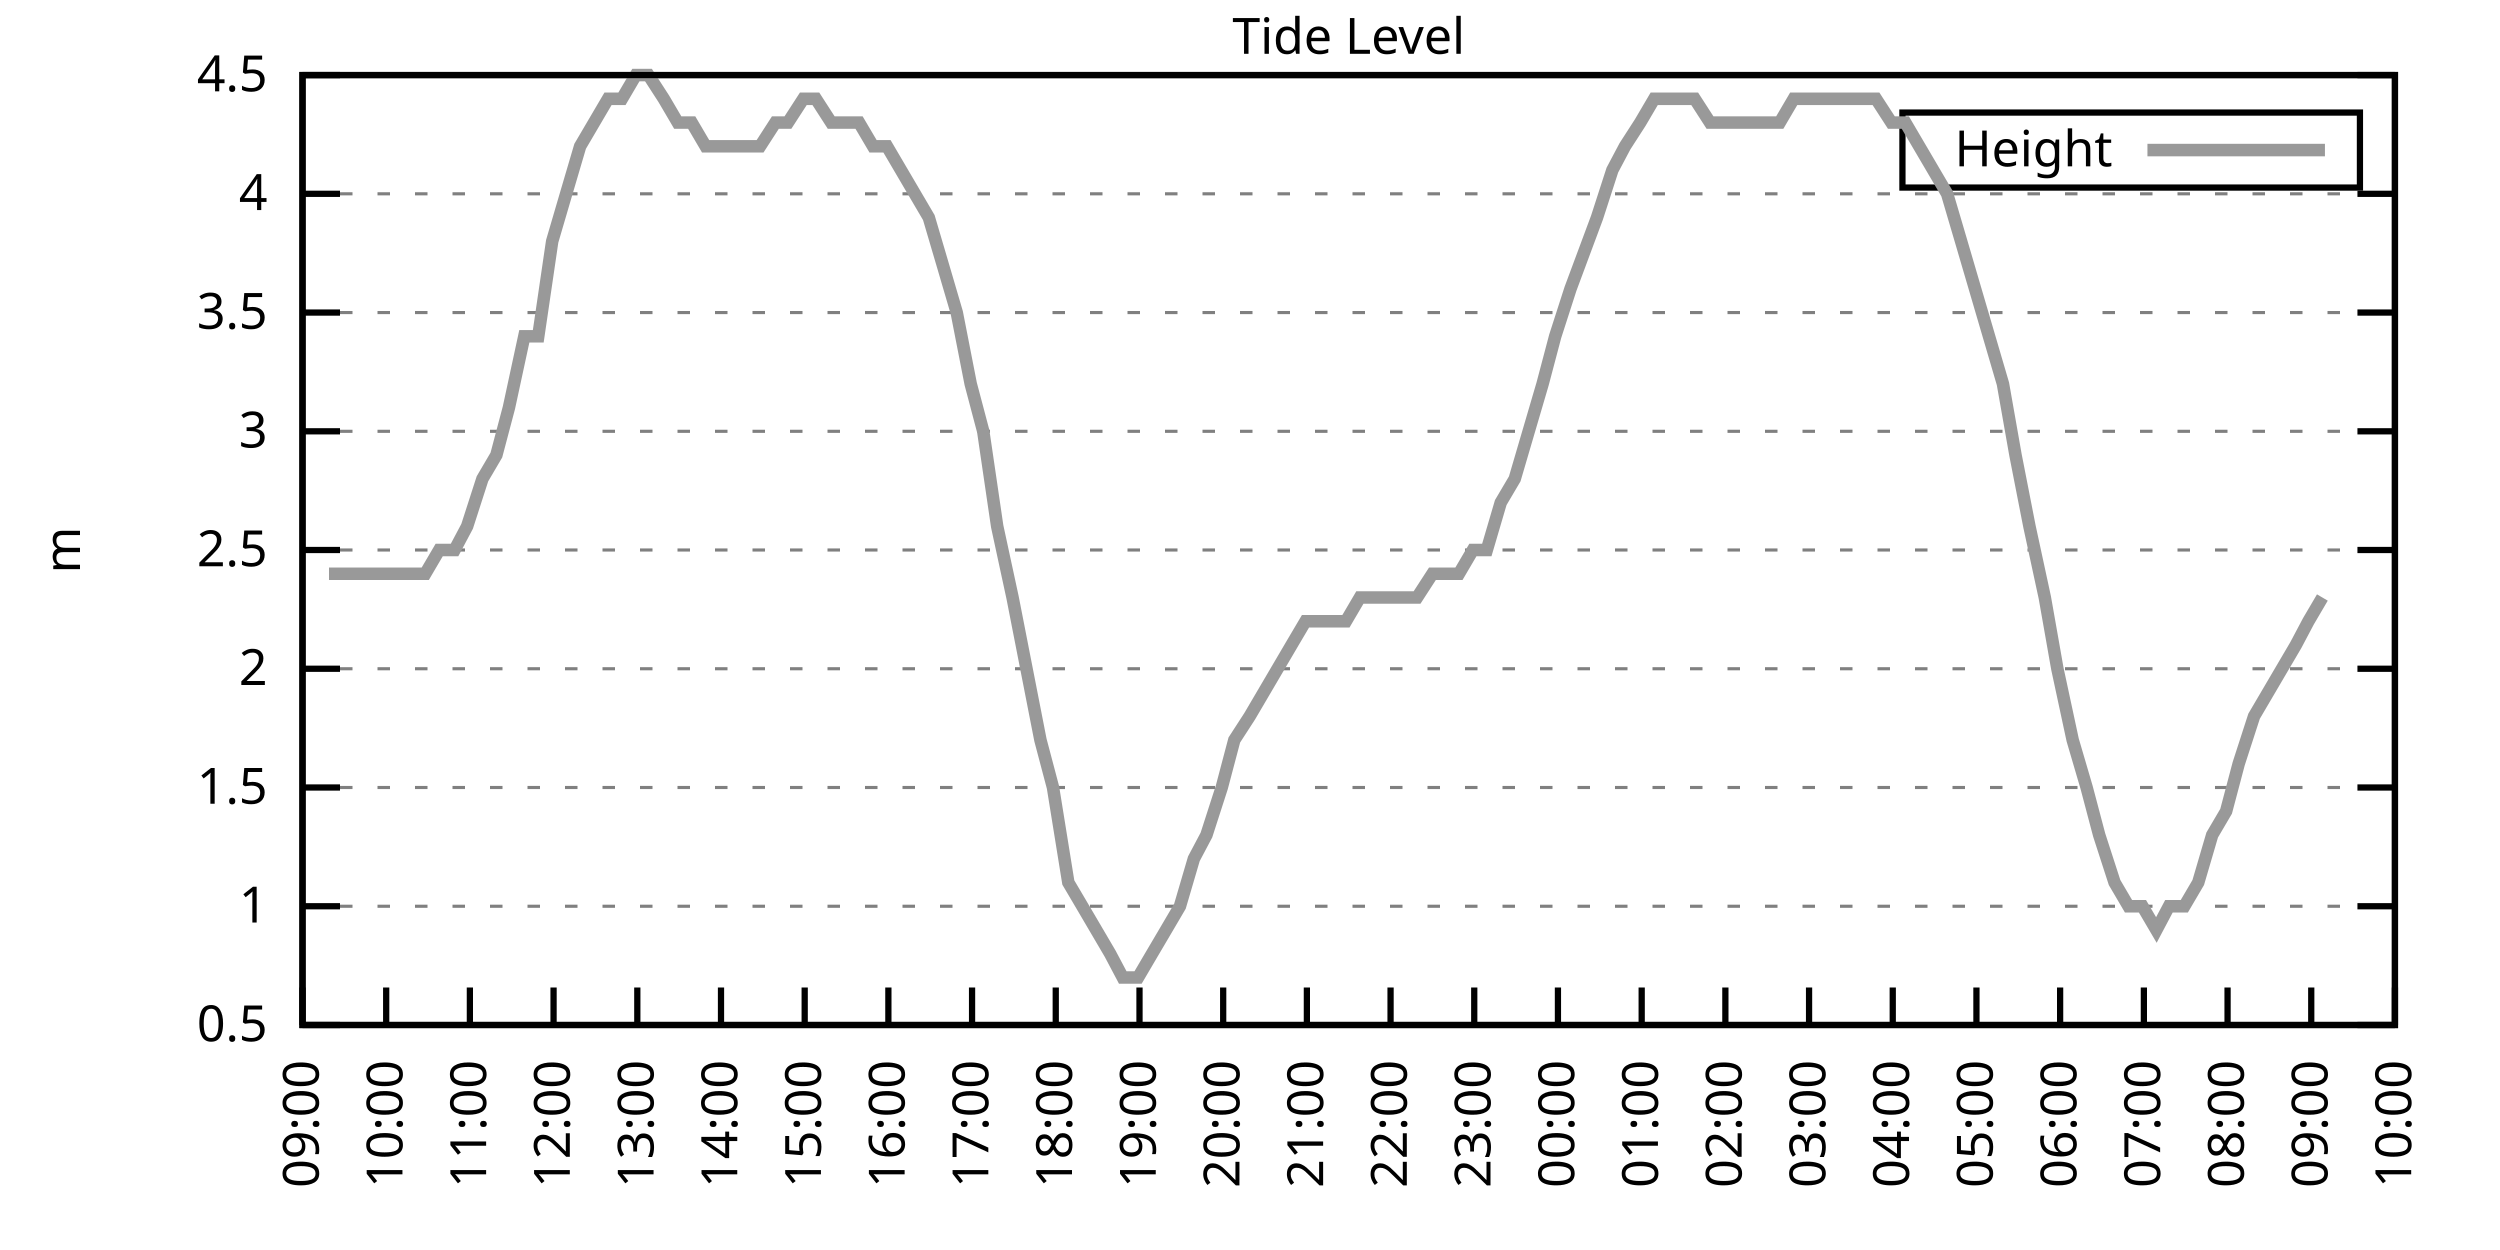
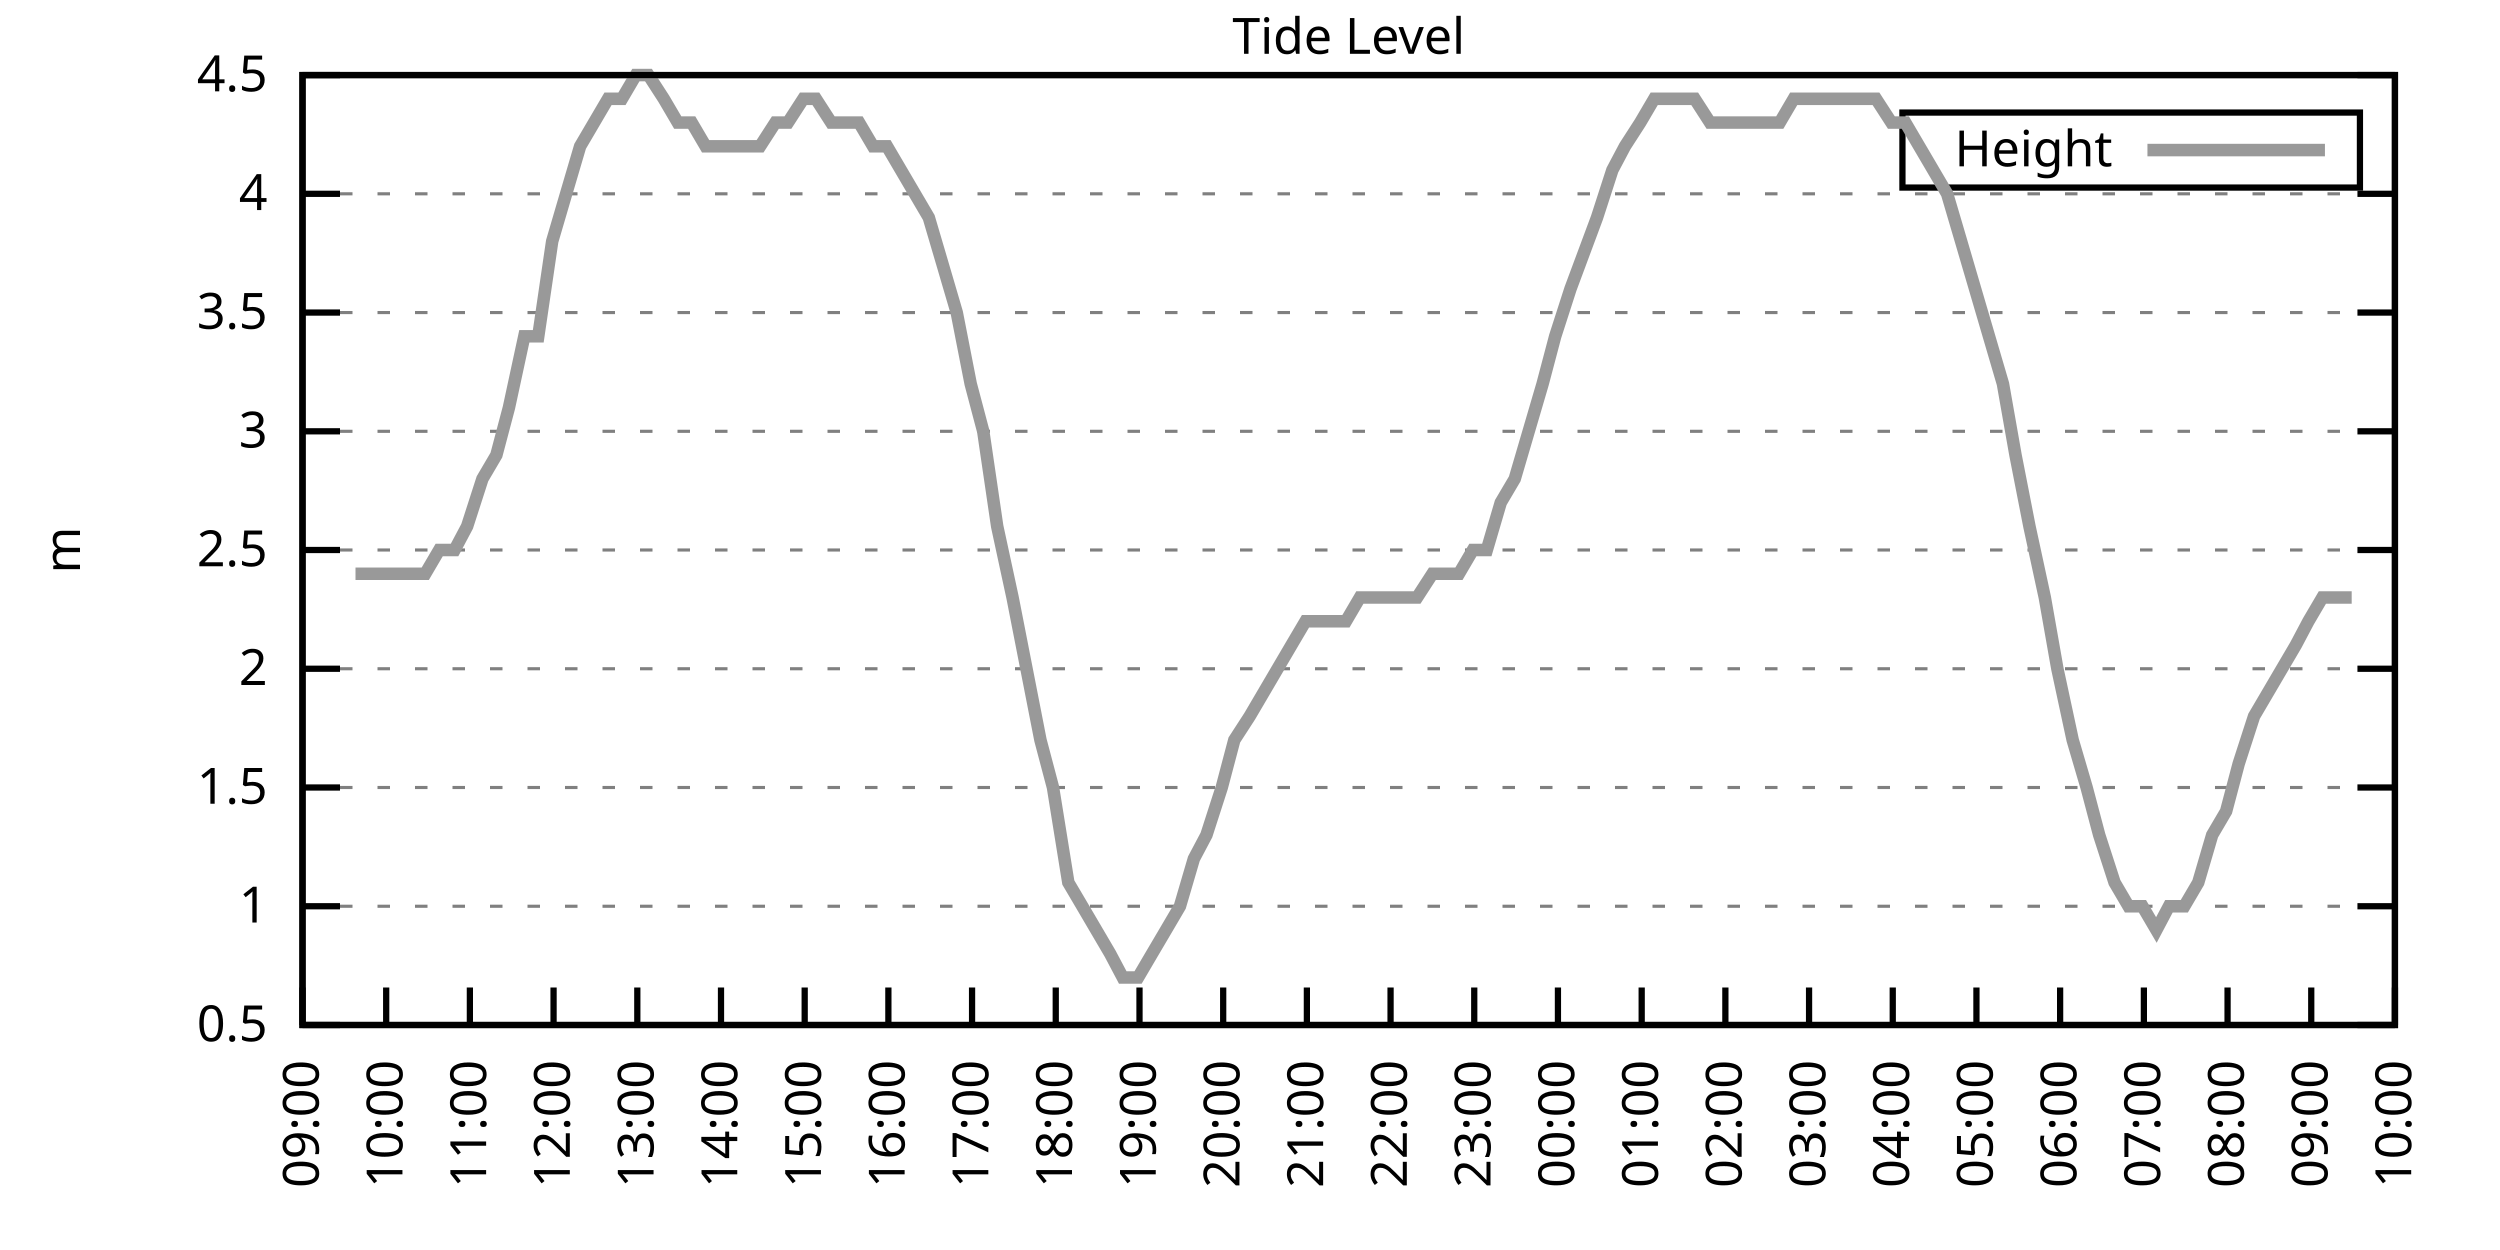
<svg xmlns="http://www.w3.org/2000/svg" xmlns:xlink="http://www.w3.org/1999/xlink" width="400" height="200" viewBox="0 0 400 200">
  <g id="gnuplot_canvas">
    <rect x="0" y="0" width="400" height="200" fill="none" />
    <defs>
      <circle id="gpDot" r="0.5" stroke-width="0.5" stroke="currentColor" />
      <path id="gpPt0" stroke-width="0.333" stroke="currentColor" d="M-1,0 h2 M0,-1 v2" />
      <path id="gpPt1" stroke-width="0.333" stroke="currentColor" d="M-1,-1 L1,1 M1,-1 L-1,1" />
      <path id="gpPt2" stroke-width="0.333" stroke="currentColor" d="M-1,0 L1,0 M0,-1 L0,1 M-1,-1 L1,1 M-1,1 L1,-1" />
      <rect id="gpPt3" stroke-width="0.333" stroke="currentColor" x="-1" y="-1" width="2" height="2" />
      <rect id="gpPt4" stroke-width="0.333" stroke="currentColor" fill="currentColor" x="-1" y="-1" width="2" height="2" />
      <circle id="gpPt5" stroke-width="0.333" stroke="currentColor" cx="0" cy="0" r="1" />
      <use xlink:href="#gpPt5" id="gpPt6" fill="currentColor" stroke="none" />
      <path id="gpPt7" stroke-width="0.333" stroke="currentColor" d="M0,-1.33 L-1.33,0.67 L1.33,0.67 z" />
      <use xlink:href="#gpPt7" id="gpPt8" fill="currentColor" stroke="none" />
      <use xlink:href="#gpPt7" id="gpPt9" stroke="currentColor" transform="rotate(180)" />
      <use xlink:href="#gpPt9" id="gpPt10" fill="currentColor" stroke="none" />
      <use xlink:href="#gpPt3" id="gpPt11" stroke="currentColor" transform="rotate(45)" />
      <use xlink:href="#gpPt11" id="gpPt12" fill="currentColor" stroke="none" />
      <path id="gpPt13" stroke-width="0.333" stroke="currentColor" d="M0,1.330 L1.265,0.411 L0.782,-1.067 L-0.782,-1.076 L-1.265,0.411 z" />
      <use xlink:href="#gpPt13" id="gpPt14" fill="currentColor" stroke="none" />
      <filter id="textbox" filterUnits="objectBoundingBox" x="0" y="0" height="1" width="1">
        <feFlood flood-color="white" flood-opacity="1" result="bgnd" />
        <feComposite in="SourceGraphic" in2="bgnd" operator="atop" />
      </filter>
      <filter id="greybox" filterUnits="objectBoundingBox" x="0" y="0" height="1" width="1">
        <feFlood flood-color="lightgrey" flood-opacity="1" result="grey" />
        <feComposite in="SourceGraphic" in2="grey" operator="atop" />
      </filter>
    </defs>
    <g fill="none" color="white" stroke="currentColor" stroke-width="1.00" stroke-linecap="butt" stroke-linejoin="miter">
</g>
    <g fill="none" color="black" stroke="currentColor" stroke-width="1.00" stroke-linecap="butt" stroke-linejoin="miter">
      <g stroke="none" shape-rendering="crispEdges">
        <polygon fill="rgb(255, 255, 255)" points="48.40,164.00 383.18,164.00 383.18,12.02 48.40,12.02 " />
      </g>
    </g>
    <g fill="none" color="black" stroke="currentColor" stroke-width="1.00" stroke-linecap="butt" stroke-linejoin="miter">
</g>
    <g fill="none" color="black" stroke="black" stroke-width="0.50" stroke-linecap="butt" stroke-linejoin="miter">
</g>
    <g fill="none" color="gray" stroke="currentColor" stroke-width="0.50" stroke-linecap="butt" stroke-linejoin="miter">
      <path stroke="gray" stroke-dasharray="2,4" class="gridline" d="M48.40,164.00 L383.19,164.00  " />
    </g>
    <g fill="none" color="gray" stroke="gray" stroke-width="1.00" stroke-linecap="butt" stroke-linejoin="miter">
</g>
    <g fill="none" color="black" stroke="currentColor" stroke-width="1.00" stroke-linecap="butt" stroke-linejoin="miter">
      <path stroke="black" d="M48.40,164.00 L54.40,164.00 M383.19,164.00 L377.19,164.00  " />
      <g transform="translate(42.80,166.60)" stroke="none" fill="black" font-family="Sans" font-size="8.00" text-anchor="end">
        <text>
          <tspan font-family="Sans"> 0.5</tspan>
        </text>
      </g>
    </g>
    <g fill="none" color="black" stroke="currentColor" stroke-width="1.00" stroke-linecap="butt" stroke-linejoin="miter">
</g>
    <g fill="none" color="black" stroke="black" stroke-width="0.50" stroke-linecap="butt" stroke-linejoin="miter">
</g>
    <g fill="none" color="gray" stroke="currentColor" stroke-width="0.50" stroke-linecap="butt" stroke-linejoin="miter">
      <path stroke="gray" stroke-dasharray="2,4" class="gridline" d="M48.40,145.00 L383.19,145.00  " />
    </g>
    <g fill="none" color="gray" stroke="gray" stroke-width="1.00" stroke-linecap="butt" stroke-linejoin="miter">
</g>
    <g fill="none" color="black" stroke="currentColor" stroke-width="1.00" stroke-linecap="butt" stroke-linejoin="miter">
      <path stroke="black" d="M48.40,145.00 L54.40,145.00 M383.19,145.00 L377.19,145.00  " />
      <g transform="translate(42.80,147.60)" stroke="none" fill="black" font-family="Sans" font-size="8.00" text-anchor="end">
        <text>
          <tspan font-family="Sans"> 1</tspan>
        </text>
      </g>
    </g>
    <g fill="none" color="black" stroke="currentColor" stroke-width="1.00" stroke-linecap="butt" stroke-linejoin="miter">
</g>
    <g fill="none" color="black" stroke="black" stroke-width="0.50" stroke-linecap="butt" stroke-linejoin="miter">
</g>
    <g fill="none" color="gray" stroke="currentColor" stroke-width="0.50" stroke-linecap="butt" stroke-linejoin="miter">
      <path stroke="gray" stroke-dasharray="2,4" class="gridline" d="M48.40,126.00 L383.19,126.00  " />
    </g>
    <g fill="none" color="gray" stroke="gray" stroke-width="1.00" stroke-linecap="butt" stroke-linejoin="miter">
</g>
    <g fill="none" color="black" stroke="currentColor" stroke-width="1.00" stroke-linecap="butt" stroke-linejoin="miter">
      <path stroke="black" d="M48.40,126.00 L54.40,126.00 M383.19,126.00 L377.19,126.00  " />
      <g transform="translate(42.80,128.60)" stroke="none" fill="black" font-family="Sans" font-size="8.00" text-anchor="end">
        <text>
          <tspan font-family="Sans"> 1.5</tspan>
        </text>
      </g>
    </g>
    <g fill="none" color="black" stroke="currentColor" stroke-width="1.00" stroke-linecap="butt" stroke-linejoin="miter">
</g>
    <g fill="none" color="black" stroke="black" stroke-width="0.50" stroke-linecap="butt" stroke-linejoin="miter">
</g>
    <g fill="none" color="gray" stroke="currentColor" stroke-width="0.50" stroke-linecap="butt" stroke-linejoin="miter">
      <path stroke="gray" stroke-dasharray="2,4" class="gridline" d="M48.40,107.00 L383.19,107.00  " />
    </g>
    <g fill="none" color="gray" stroke="gray" stroke-width="1.00" stroke-linecap="butt" stroke-linejoin="miter">
</g>
    <g fill="none" color="black" stroke="currentColor" stroke-width="1.00" stroke-linecap="butt" stroke-linejoin="miter">
      <path stroke="black" d="M48.40,107.00 L54.40,107.00 M383.19,107.00 L377.19,107.00  " />
      <g transform="translate(42.80,109.60)" stroke="none" fill="black" font-family="Sans" font-size="8.00" text-anchor="end">
        <text>
          <tspan font-family="Sans"> 2</tspan>
        </text>
      </g>
    </g>
    <g fill="none" color="black" stroke="currentColor" stroke-width="1.00" stroke-linecap="butt" stroke-linejoin="miter">
</g>
    <g fill="none" color="black" stroke="black" stroke-width="0.50" stroke-linecap="butt" stroke-linejoin="miter">
</g>
    <g fill="none" color="gray" stroke="currentColor" stroke-width="0.50" stroke-linecap="butt" stroke-linejoin="miter">
      <path stroke="gray" stroke-dasharray="2,4" class="gridline" d="M48.40,88.00 L383.19,88.00  " />
    </g>
    <g fill="none" color="gray" stroke="gray" stroke-width="1.00" stroke-linecap="butt" stroke-linejoin="miter">
</g>
    <g fill="none" color="black" stroke="currentColor" stroke-width="1.00" stroke-linecap="butt" stroke-linejoin="miter">
      <path stroke="black" d="M48.40,88.00 L54.40,88.00 M383.19,88.00 L377.19,88.00  " />
      <g transform="translate(42.80,90.60)" stroke="none" fill="black" font-family="Sans" font-size="8.00" text-anchor="end">
        <text>
          <tspan font-family="Sans"> 2.5</tspan>
        </text>
      </g>
    </g>
    <g fill="none" color="black" stroke="currentColor" stroke-width="1.00" stroke-linecap="butt" stroke-linejoin="miter">
</g>
    <g fill="none" color="black" stroke="black" stroke-width="0.50" stroke-linecap="butt" stroke-linejoin="miter">
</g>
    <g fill="none" color="gray" stroke="currentColor" stroke-width="0.50" stroke-linecap="butt" stroke-linejoin="miter">
      <path stroke="gray" stroke-dasharray="2,4" class="gridline" d="M48.40,69.01 L383.19,69.01  " />
    </g>
    <g fill="none" color="gray" stroke="gray" stroke-width="1.00" stroke-linecap="butt" stroke-linejoin="miter">
</g>
    <g fill="none" color="black" stroke="currentColor" stroke-width="1.00" stroke-linecap="butt" stroke-linejoin="miter">
      <path stroke="black" d="M48.40,69.01 L54.40,69.01 M383.19,69.01 L377.19,69.01  " />
      <g transform="translate(42.80,71.61)" stroke="none" fill="black" font-family="Sans" font-size="8.00" text-anchor="end">
        <text>
          <tspan font-family="Sans"> 3</tspan>
        </text>
      </g>
    </g>
    <g fill="none" color="black" stroke="currentColor" stroke-width="1.00" stroke-linecap="butt" stroke-linejoin="miter">
</g>
    <g fill="none" color="black" stroke="black" stroke-width="0.50" stroke-linecap="butt" stroke-linejoin="miter">
</g>
    <g fill="none" color="gray" stroke="currentColor" stroke-width="0.50" stroke-linecap="butt" stroke-linejoin="miter">
      <path stroke="gray" stroke-dasharray="2,4" class="gridline" d="M48.40,50.01 L383.19,50.01  " />
    </g>
    <g fill="none" color="gray" stroke="gray" stroke-width="1.00" stroke-linecap="butt" stroke-linejoin="miter">
</g>
    <g fill="none" color="black" stroke="currentColor" stroke-width="1.00" stroke-linecap="butt" stroke-linejoin="miter">
      <path stroke="black" d="M48.40,50.01 L54.40,50.01 M383.19,50.01 L377.19,50.01  " />
      <g transform="translate(42.80,52.61)" stroke="none" fill="black" font-family="Sans" font-size="8.00" text-anchor="end">
        <text>
          <tspan font-family="Sans"> 3.5</tspan>
        </text>
      </g>
    </g>
    <g fill="none" color="black" stroke="currentColor" stroke-width="1.00" stroke-linecap="butt" stroke-linejoin="miter">
</g>
    <g fill="none" color="black" stroke="black" stroke-width="0.50" stroke-linecap="butt" stroke-linejoin="miter">
</g>
    <g fill="none" color="gray" stroke="currentColor" stroke-width="0.50" stroke-linecap="butt" stroke-linejoin="miter">
      <path stroke="gray" stroke-dasharray="2,4" class="gridline" d="M48.40,31.01 L383.19,31.01  " />
    </g>
    <g fill="none" color="gray" stroke="gray" stroke-width="1.00" stroke-linecap="butt" stroke-linejoin="miter">
</g>
    <g fill="none" color="black" stroke="currentColor" stroke-width="1.00" stroke-linecap="butt" stroke-linejoin="miter">
      <path stroke="black" d="M48.40,31.01 L54.40,31.01 M383.19,31.01 L377.19,31.01  " />
      <g transform="translate(42.80,33.61)" stroke="none" fill="black" font-family="Sans" font-size="8.00" text-anchor="end">
        <text>
          <tspan font-family="Sans"> 4</tspan>
        </text>
      </g>
    </g>
    <g fill="none" color="black" stroke="currentColor" stroke-width="1.00" stroke-linecap="butt" stroke-linejoin="miter">
</g>
    <g fill="none" color="black" stroke="black" stroke-width="0.50" stroke-linecap="butt" stroke-linejoin="miter">
</g>
    <g fill="none" color="gray" stroke="currentColor" stroke-width="0.50" stroke-linecap="butt" stroke-linejoin="miter">
      <path stroke="gray" stroke-dasharray="2,4" class="gridline" d="M48.40,12.01 L383.19,12.01  " />
    </g>
    <g fill="none" color="gray" stroke="gray" stroke-width="1.00" stroke-linecap="butt" stroke-linejoin="miter">
</g>
    <g fill="none" color="black" stroke="currentColor" stroke-width="1.00" stroke-linecap="butt" stroke-linejoin="miter">
      <path stroke="black" d="M48.40,12.01 L54.40,12.01 M383.19,12.01 L377.19,12.01  " />
      <g transform="translate(42.80,14.61)" stroke="none" fill="black" font-family="Sans" font-size="8.00" text-anchor="end">
        <text>
          <tspan font-family="Sans"> 4.5</tspan>
        </text>
      </g>
    </g>
    <g fill="none" color="black" stroke="currentColor" stroke-width="1.00" stroke-linecap="butt" stroke-linejoin="miter">
      <path stroke="black" d="M48.40,164.00 L48.40,158.00  " />
      <g transform="translate(51.00,169.60) rotate(270.00)" stroke="none" fill="black" font-family="Sans" font-size="8.00" text-anchor="end">
        <text>
          <tspan font-family="Sans">09:00</tspan>
        </text>
      </g>
    </g>
    <g fill="none" color="black" stroke="currentColor" stroke-width="1.00" stroke-linecap="butt" stroke-linejoin="miter">
      <path stroke="black" d="M61.79,164.00 L61.79,158.00  " />
      <g transform="translate(64.39,169.60) rotate(270.00)" stroke="none" fill="black" font-family="Sans" font-size="8.00" text-anchor="end">
        <text>
          <tspan font-family="Sans">10:00</tspan>
        </text>
      </g>
    </g>
    <g fill="none" color="black" stroke="currentColor" stroke-width="1.00" stroke-linecap="butt" stroke-linejoin="miter">
      <path stroke="black" d="M75.18,164.00 L75.18,158.00  " />
      <g transform="translate(77.78,169.60) rotate(270.00)" stroke="none" fill="black" font-family="Sans" font-size="8.00" text-anchor="end">
        <text>
          <tspan font-family="Sans">11:00</tspan>
        </text>
      </g>
    </g>
    <g fill="none" color="black" stroke="currentColor" stroke-width="1.00" stroke-linecap="butt" stroke-linejoin="miter">
      <path stroke="black" d="M88.57,164.00 L88.57,158.00  " />
      <g transform="translate(91.17,169.60) rotate(270.00)" stroke="none" fill="black" font-family="Sans" font-size="8.00" text-anchor="end">
        <text>
          <tspan font-family="Sans">12:00</tspan>
        </text>
      </g>
    </g>
    <g fill="none" color="black" stroke="currentColor" stroke-width="1.00" stroke-linecap="butt" stroke-linejoin="miter">
      <path stroke="black" d="M101.97,164.00 L101.97,158.00  " />
      <g transform="translate(104.57,169.60) rotate(270.00)" stroke="none" fill="black" font-family="Sans" font-size="8.00" text-anchor="end">
        <text>
          <tspan font-family="Sans">13:00</tspan>
        </text>
      </g>
    </g>
    <g fill="none" color="black" stroke="currentColor" stroke-width="1.00" stroke-linecap="butt" stroke-linejoin="miter">
      <path stroke="black" d="M115.36,164.00 L115.36,158.00  " />
      <g transform="translate(117.96,169.60) rotate(270.00)" stroke="none" fill="black" font-family="Sans" font-size="8.00" text-anchor="end">
        <text>
          <tspan font-family="Sans">14:00</tspan>
        </text>
      </g>
    </g>
    <g fill="none" color="black" stroke="currentColor" stroke-width="1.00" stroke-linecap="butt" stroke-linejoin="miter">
      <path stroke="black" d="M128.75,164.00 L128.75,158.00  " />
      <g transform="translate(131.35,169.60) rotate(270.00)" stroke="none" fill="black" font-family="Sans" font-size="8.00" text-anchor="end">
        <text>
          <tspan font-family="Sans">15:00</tspan>
        </text>
      </g>
    </g>
    <g fill="none" color="black" stroke="currentColor" stroke-width="1.00" stroke-linecap="butt" stroke-linejoin="miter">
      <path stroke="black" d="M142.14,164.00 L142.14,158.00  " />
      <g transform="translate(144.74,169.60) rotate(270.00)" stroke="none" fill="black" font-family="Sans" font-size="8.00" text-anchor="end">
        <text>
          <tspan font-family="Sans">16:00</tspan>
        </text>
      </g>
    </g>
    <g fill="none" color="black" stroke="currentColor" stroke-width="1.00" stroke-linecap="butt" stroke-linejoin="miter">
      <path stroke="black" d="M155.53,164.00 L155.53,158.00  " />
      <g transform="translate(158.13,169.60) rotate(270.00)" stroke="none" fill="black" font-family="Sans" font-size="8.00" text-anchor="end">
        <text>
          <tspan font-family="Sans">17:00</tspan>
        </text>
      </g>
    </g>
    <g fill="none" color="black" stroke="currentColor" stroke-width="1.00" stroke-linecap="butt" stroke-linejoin="miter">
      <path stroke="black" d="M168.92,164.00 L168.92,158.00  " />
      <g transform="translate(171.52,169.60) rotate(270.00)" stroke="none" fill="black" font-family="Sans" font-size="8.00" text-anchor="end">
        <text>
          <tspan font-family="Sans">18:00</tspan>
        </text>
      </g>
    </g>
    <g fill="none" color="black" stroke="currentColor" stroke-width="1.00" stroke-linecap="butt" stroke-linejoin="miter">
      <path stroke="black" d="M182.32,164.00 L182.32,158.00  " />
      <g transform="translate(184.92,169.60) rotate(270.00)" stroke="none" fill="black" font-family="Sans" font-size="8.00" text-anchor="end">
        <text>
          <tspan font-family="Sans">19:00</tspan>
        </text>
      </g>
    </g>
    <g fill="none" color="black" stroke="currentColor" stroke-width="1.00" stroke-linecap="butt" stroke-linejoin="miter">
      <path stroke="black" d="M195.71,164.00 L195.71,158.00  " />
      <g transform="translate(198.31,169.60) rotate(270.00)" stroke="none" fill="black" font-family="Sans" font-size="8.00" text-anchor="end">
        <text>
          <tspan font-family="Sans">20:00</tspan>
        </text>
      </g>
    </g>
    <g fill="none" color="black" stroke="currentColor" stroke-width="1.00" stroke-linecap="butt" stroke-linejoin="miter">
      <path stroke="black" d="M209.10,164.00 L209.10,158.00  " />
      <g transform="translate(211.70,169.60) rotate(270.00)" stroke="none" fill="black" font-family="Sans" font-size="8.00" text-anchor="end">
        <text>
          <tspan font-family="Sans">21:00</tspan>
        </text>
      </g>
    </g>
    <g fill="none" color="black" stroke="currentColor" stroke-width="1.00" stroke-linecap="butt" stroke-linejoin="miter">
      <path stroke="black" d="M222.49,164.00 L222.49,158.00  " />
      <g transform="translate(225.09,169.60) rotate(270.00)" stroke="none" fill="black" font-family="Sans" font-size="8.00" text-anchor="end">
        <text>
          <tspan font-family="Sans">22:00</tspan>
        </text>
      </g>
    </g>
    <g fill="none" color="black" stroke="currentColor" stroke-width="1.00" stroke-linecap="butt" stroke-linejoin="miter">
      <path stroke="black" d="M235.88,164.00 L235.88,158.00  " />
      <g transform="translate(238.48,169.60) rotate(270.00)" stroke="none" fill="black" font-family="Sans" font-size="8.00" text-anchor="end">
        <text>
          <tspan font-family="Sans">23:00</tspan>
        </text>
      </g>
    </g>
    <g fill="none" color="black" stroke="currentColor" stroke-width="1.00" stroke-linecap="butt" stroke-linejoin="miter">
      <path stroke="black" d="M249.27,164.00 L249.27,158.00  " />
      <g transform="translate(251.87,169.60) rotate(270.00)" stroke="none" fill="black" font-family="Sans" font-size="8.00" text-anchor="end">
        <text>
          <tspan font-family="Sans">00:00</tspan>
        </text>
      </g>
    </g>
    <g fill="none" color="black" stroke="currentColor" stroke-width="1.00" stroke-linecap="butt" stroke-linejoin="miter">
      <path stroke="black" d="M262.67,164.00 L262.67,158.00  " />
      <g transform="translate(265.27,169.60) rotate(270.00)" stroke="none" fill="black" font-family="Sans" font-size="8.00" text-anchor="end">
        <text>
          <tspan font-family="Sans">01:00</tspan>
        </text>
      </g>
    </g>
    <g fill="none" color="black" stroke="currentColor" stroke-width="1.00" stroke-linecap="butt" stroke-linejoin="miter">
      <path stroke="black" d="M276.06,164.00 L276.06,158.00  " />
      <g transform="translate(278.66,169.60) rotate(270.00)" stroke="none" fill="black" font-family="Sans" font-size="8.00" text-anchor="end">
        <text>
          <tspan font-family="Sans">02:00</tspan>
        </text>
      </g>
    </g>
    <g fill="none" color="black" stroke="currentColor" stroke-width="1.00" stroke-linecap="butt" stroke-linejoin="miter">
      <path stroke="black" d="M289.45,164.00 L289.45,158.00  " />
      <g transform="translate(292.05,169.60) rotate(270.00)" stroke="none" fill="black" font-family="Sans" font-size="8.00" text-anchor="end">
        <text>
          <tspan font-family="Sans">03:00</tspan>
        </text>
      </g>
    </g>
    <g fill="none" color="black" stroke="currentColor" stroke-width="1.00" stroke-linecap="butt" stroke-linejoin="miter">
      <path stroke="black" d="M302.84,164.00 L302.84,158.00  " />
      <g transform="translate(305.44,169.60) rotate(270.00)" stroke="none" fill="black" font-family="Sans" font-size="8.00" text-anchor="end">
        <text>
          <tspan font-family="Sans">04:00</tspan>
        </text>
      </g>
    </g>
    <g fill="none" color="black" stroke="currentColor" stroke-width="1.00" stroke-linecap="butt" stroke-linejoin="miter">
      <path stroke="black" d="M316.23,164.00 L316.23,158.00  " />
      <g transform="translate(318.83,169.60) rotate(270.00)" stroke="none" fill="black" font-family="Sans" font-size="8.00" text-anchor="end">
        <text>
          <tspan font-family="Sans">05:00</tspan>
        </text>
      </g>
    </g>
    <g fill="none" color="black" stroke="currentColor" stroke-width="1.00" stroke-linecap="butt" stroke-linejoin="miter">
      <path stroke="black" d="M329.62,164.00 L329.62,158.00  " />
      <g transform="translate(332.22,169.60) rotate(270.00)" stroke="none" fill="black" font-family="Sans" font-size="8.00" text-anchor="end">
        <text>
          <tspan font-family="Sans">06:00</tspan>
        </text>
      </g>
    </g>
    <g fill="none" color="black" stroke="currentColor" stroke-width="1.00" stroke-linecap="butt" stroke-linejoin="miter">
      <path stroke="black" d="M343.02,164.00 L343.02,158.00  " />
      <g transform="translate(345.62,169.60) rotate(270.00)" stroke="none" fill="black" font-family="Sans" font-size="8.00" text-anchor="end">
        <text>
          <tspan font-family="Sans">07:00</tspan>
        </text>
      </g>
    </g>
    <g fill="none" color="black" stroke="currentColor" stroke-width="1.00" stroke-linecap="butt" stroke-linejoin="miter">
      <path stroke="black" d="M356.41,164.00 L356.41,158.00  " />
      <g transform="translate(359.01,169.60) rotate(270.00)" stroke="none" fill="black" font-family="Sans" font-size="8.00" text-anchor="end">
        <text>
          <tspan font-family="Sans">08:00</tspan>
        </text>
      </g>
    </g>
    <g fill="none" color="black" stroke="currentColor" stroke-width="1.00" stroke-linecap="butt" stroke-linejoin="miter">
      <path stroke="black" d="M369.80,164.00 L369.80,158.00  " />
      <g transform="translate(372.40,169.60) rotate(270.00)" stroke="none" fill="black" font-family="Sans" font-size="8.00" text-anchor="end">
        <text>
          <tspan font-family="Sans">09:00</tspan>
        </text>
      </g>
    </g>
    <g fill="none" color="black" stroke="currentColor" stroke-width="1.00" stroke-linecap="butt" stroke-linejoin="miter">
      <path stroke="black" d="M383.19,164.00 L383.19,158.00  " />
      <g transform="translate(385.79,169.60) rotate(270.00)" stroke="none" fill="black" font-family="Sans" font-size="8.00" text-anchor="end">
        <text>
          <tspan font-family="Sans">10:00</tspan>
        </text>
      </g>
    </g>
    <g fill="none" color="black" stroke="currentColor" stroke-width="1.00" stroke-linecap="butt" stroke-linejoin="miter">
</g>
    <g fill="none" color="black" stroke="currentColor" stroke-width="1.00" stroke-linecap="butt" stroke-linejoin="miter">
      <path stroke="black" d="M48.40,12.01 L48.40,164.00 L383.19,164.00 L383.19,12.01 L48.40,12.01 Z  " />
    </g>
    <g fill="none" color="black" stroke="currentColor" stroke-width="1.00" stroke-linecap="butt" stroke-linejoin="miter">
</g>
    <g fill="none" color="black" stroke="currentColor" stroke-width="1.00" stroke-linecap="butt" stroke-linejoin="miter">
      <path stroke="black" d="M304.39,30.01 L304.39,18.01 L377.59,18.01 L377.59,30.01 L304.39,30.01 Z  " />
    </g>
    <g id="Tide_level_plot_1">
      <g fill="none" color="white" stroke="black" stroke-width="2.00" stroke-linecap="butt" stroke-linejoin="miter">
</g>
      <g fill="none" color="black" stroke="currentColor" stroke-width="2.00" stroke-linecap="butt" stroke-linejoin="miter">
        <g transform="translate(337.99,26.61)" stroke="none" fill="black" font-family="Sans" font-size="8.00" text-anchor="end">
          <text>
            <tspan font-family="Sans">Height</tspan>
          </text>
        </g>
      </g>
      <g fill="none" color="black" stroke="currentColor" stroke-width="2.00" stroke-linecap="butt" stroke-linejoin="miter">
-         <path stroke="rgb(153, 153, 153)" d="M343.59,24.01 L371.99,24.01 M52.64,91.80 L54.87,91.80 L56.88,91.80 L59.34,91.80 L61.12,91.80 L63.80,91.80   L65.81,91.80 L68.04,91.80 L70.27,88.00 L72.73,88.00 L74.74,84.21 L77.19,76.61 L79.42,72.81 L81.43,65.21   L83.89,53.81 L86.12,53.81 L88.35,38.61 L90.58,31.01 L92.82,23.41 L95.05,19.61 L97.28,15.81 L99.51,15.81   L101.74,12.01 L103.75,12.01 L106.21,15.81 L108.44,19.61 L110.67,19.61 L112.90,23.41 L114.91,23.41 L117.14,23.41   L119.38,23.41 L121.61,23.41 L124.06,19.61 L126.07,19.61 L128.53,15.81 L130.54,15.81 L132.99,19.61 L135.22,19.61   L137.45,19.61 L139.69,23.41 L141.92,23.41 L144.15,27.21 L146.38,31.01 L148.61,34.81 L150.85,42.41 L153.08,50.01   L155.31,61.41 L157.32,69.01 L159.55,84.21 L162.01,95.60 L164.24,107.00 L166.47,118.40 L168.48,126.00 L170.93,141.20   L173.17,145.00 L175.40,148.80 L177.63,152.60 L179.64,156.40 L182.09,156.40 L184.32,152.60 L186.56,148.80 L188.79,145.00   L191.02,137.40 L193.03,133.60 L195.48,126.00 L197.49,118.40 L199.95,114.60 L202.18,110.80 L204.41,107.00 L206.64,103.20   L208.88,99.40 L211.11,99.40 L213.34,99.40 L215.35,99.40 L217.58,95.60 L220.04,95.60 L222.04,95.60 L224.28,95.60   L226.73,95.60 L229.19,91.80 L231.20,91.80 L233.43,91.80 L235.66,88.00 L237.89,88.00 L240.12,80.41 L242.36,76.61   L244.59,69.01 L246.82,61.41 L248.83,53.81 L251.28,46.21 L255.52,34.81 L257.98,27.21 L259.99,23.41 L262.44,19.61   L264.67,15.81 L266.91,15.81 L268.92,15.81 L271.15,15.81 L273.60,19.61 L275.83,19.61 L277.84,19.61 L280.30,19.61   L282.31,19.61 L284.76,19.61 L286.99,15.81 L289.23,15.81 L291.46,15.81 L293.69,15.81 L295.92,15.81 L300.16,15.81   L302.62,19.61 L304.85,19.61 L307.08,23.41 L309.31,27.21 L311.54,31.01 L313.78,38.61 L318.24,53.81 L320.47,61.41   L322.48,72.81 L324.71,84.21 L327.17,95.60 L329.18,107.00 L331.63,118.40 L333.86,126.00 L335.87,133.60 L338.33,141.20   L340.56,145.00 L342.79,145.00 L345.02,148.80 L347.03,145.00 L349.49,145.00 L351.72,141.20 L353.95,133.60 L356.18,129.80   L358.19,122.20 L360.65,114.60 L362.88,110.80 L365.11,107.00 L367.34,103.20 L369.35,99.40 L371.58,95.60  " />
+         <path stroke="rgb(153, 153, 153)" d="M343.59,24.01 L371.99,24.01 M56.88,91.80 L59.34,91.80 L61.12,91.80 L63.80,91.80 L65.81,91.80 L68.04,91.80   L70.27,88.00 L72.73,88.00 L74.74,84.21 L77.19,76.61 L79.42,72.81 L81.43,65.21 L83.89,53.81 L86.12,53.81   L88.35,38.61 L90.58,31.01 L92.82,23.41 L95.05,19.61 L97.28,15.81 L99.51,15.81 L101.74,12.01 L103.75,12.01   L106.21,15.81 L108.44,19.61 L110.67,19.61 L112.90,23.41 L114.91,23.41 L117.14,23.41 L119.38,23.41 L121.61,23.41   L124.06,19.61 L126.07,19.61 L128.53,15.81 L130.54,15.81 L132.99,19.61 L135.22,19.61 L137.45,19.61 L139.69,23.41   L141.92,23.41 L144.15,27.21 L146.38,31.01 L148.61,34.81 L150.85,42.41 L153.08,50.01 L155.31,61.41 L157.32,69.01   L159.55,84.21 L162.01,95.60 L164.24,107.00 L166.47,118.40 L168.48,126.00 L170.93,141.20 L173.17,145.00 L175.40,148.80   L177.63,152.60 L179.64,156.40 L182.09,156.40 L184.32,152.60 L186.56,148.80 L188.79,145.00 L191.02,137.40 L193.03,133.60   L195.48,126.00 L197.49,118.40 L199.95,114.60 L202.18,110.80 L204.41,107.00 L206.64,103.20 L208.88,99.40 L211.11,99.40   L213.34,99.40 L215.35,99.40 L217.58,95.60 L220.04,95.60 L222.04,95.60 L224.28,95.60 L226.73,95.60 L229.19,91.80   L231.20,91.80 L233.43,91.80 L235.66,88.00 L237.89,88.00 L240.12,80.41 L242.36,76.61 L244.59,69.01 L246.82,61.41   L248.83,53.81 L251.28,46.21 L255.52,34.81 L257.98,27.21 L259.99,23.41 L262.44,19.61 L264.67,15.81 L266.91,15.81   L268.92,15.81 L271.15,15.81 L273.60,19.61 L275.83,19.61 L277.84,19.61 L280.30,19.61 L282.31,19.61 L284.76,19.61   L286.99,15.81 L289.23,15.81 L291.46,15.81 L293.69,15.81 L295.92,15.81 L300.16,15.81 L302.62,19.61 L304.85,19.61   L307.08,23.41 L309.31,27.21 L311.54,31.01 L313.78,38.61 L318.24,53.81 L320.47,61.41 L322.48,72.81 L324.71,84.21   L327.17,95.60 L329.18,107.00 L331.63,118.40 L333.86,126.00 L335.87,133.60 L338.33,141.20 L340.56,145.00 L342.79,145.00   L345.02,148.80 L347.03,145.00 L349.49,145.00 L351.72,141.20 L353.95,133.60 L356.18,129.80 L358.19,122.20 L360.65,114.60   L362.88,110.80 L365.11,107.00 L367.34,103.20 L369.35,99.40 L371.58,95.60 L374.04,95.60 L376.27,95.60  " />
      </g>
    </g>
    <g fill="none" color="black" stroke="currentColor" stroke-width="2.00" stroke-linecap="butt" stroke-linejoin="miter">
</g>
    <g fill="none" color="black" stroke="black" stroke-width="1.00" stroke-linecap="butt" stroke-linejoin="miter">
</g>
    <g fill="none" color="black" stroke="currentColor" stroke-width="1.00" stroke-linecap="butt" stroke-linejoin="miter">
      <path stroke="black" d="M48.40,12.01 L48.40,164.00 L383.19,164.00 L383.19,12.01 L48.40,12.01 Z  " />
      <g transform="translate(12.80,88.01) rotate(270.00)" stroke="none" fill="black" font-family="Sans" font-size="8.00" text-anchor="middle">
        <text>
          <tspan font-family="Sans">m</tspan>
        </text>
      </g>
    </g>
    <g fill="none" color="black" stroke="currentColor" stroke-width="1.00" stroke-linecap="butt" stroke-linejoin="miter">
</g>
    <g fill="none" color="black" stroke="currentColor" stroke-width="1.00" stroke-linecap="butt" stroke-linejoin="miter">
      <g transform="translate(215.79,8.61)" stroke="none" fill="black" font-family="Sans" font-size="8.00" text-anchor="middle">
        <text>
          <tspan font-family="Sans">Tide Level</tspan>
        </text>
      </g>
    </g>
    <g fill="none" color="black" stroke="currentColor" stroke-width="1.00" stroke-linecap="butt" stroke-linejoin="miter">
</g>
  </g>
</svg>
